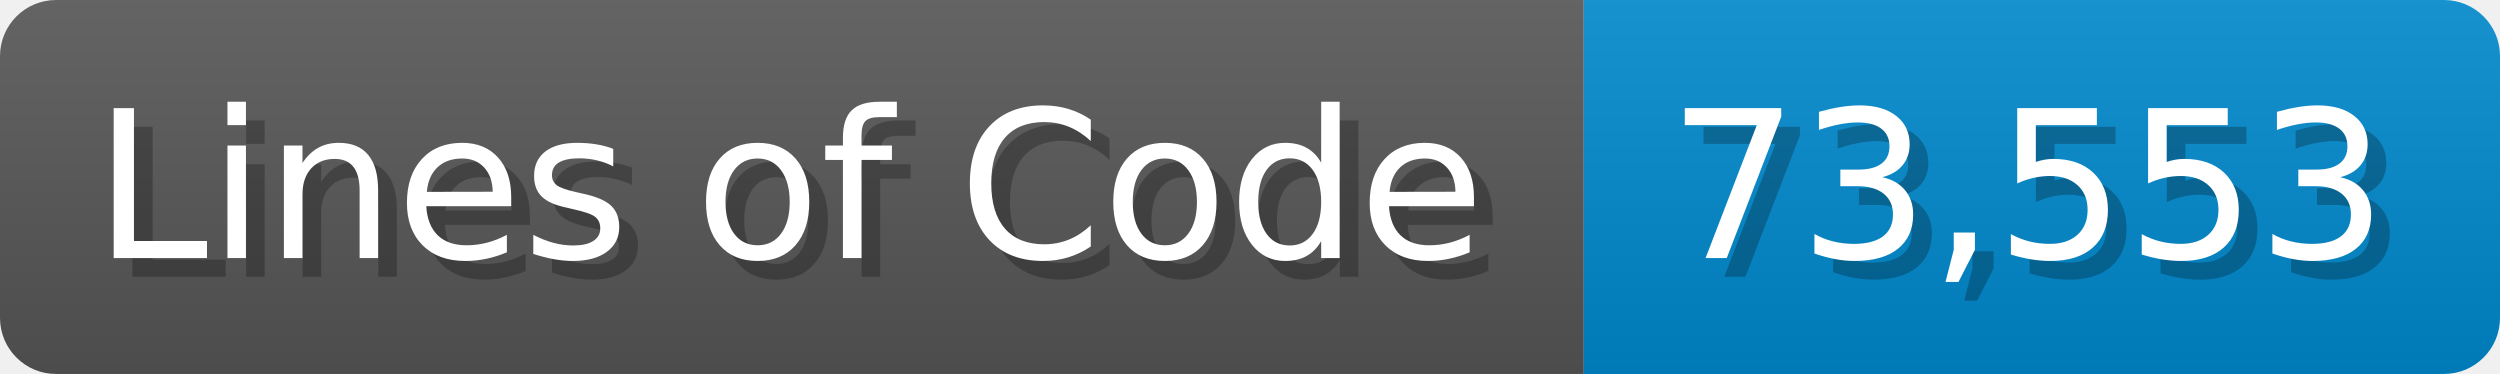
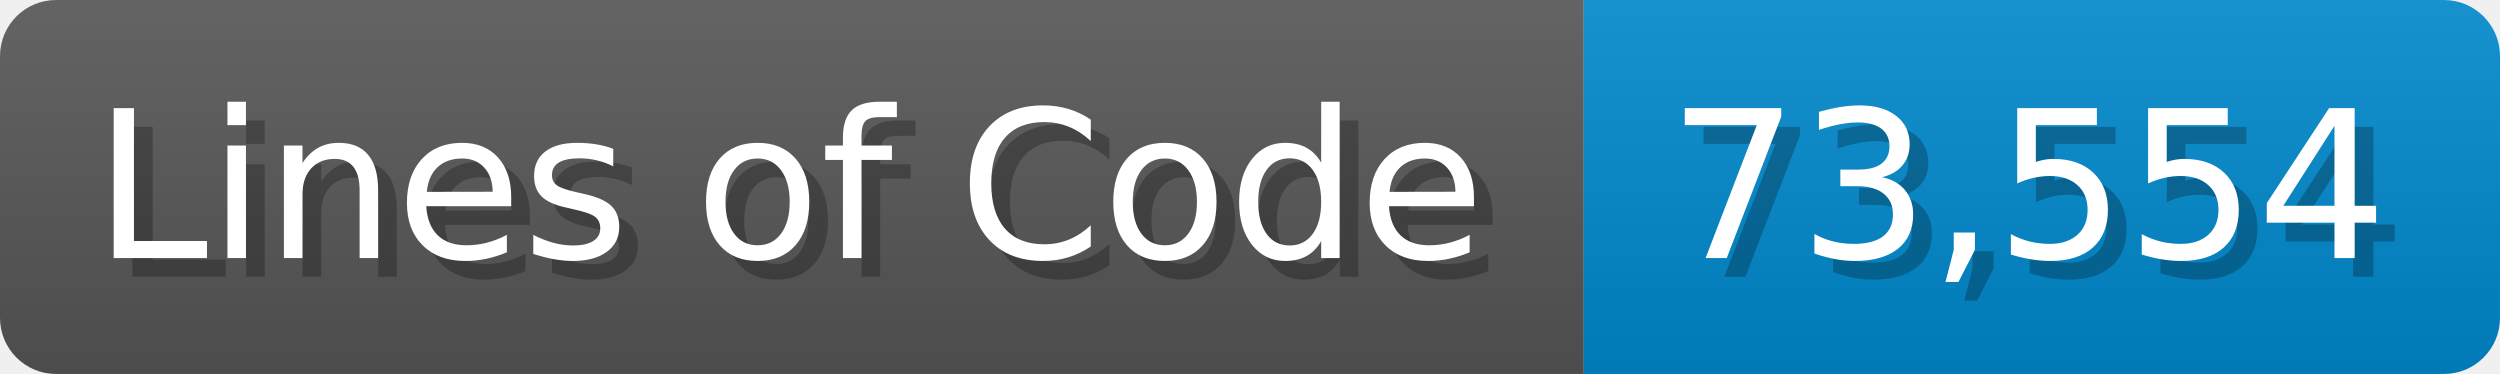
<svg xmlns="http://www.w3.org/2000/svg" width="133.7" height="20" viewBox="0 0 1337 200">
  <linearGradient id="a" x2="0" y2="100%">
    <stop offset="0" stop-opacity=".1" stop-color="#EEE" />
    <stop offset="1" stop-opacity=".1" />
  </linearGradient>
  <mask id="m">
    <rect width="1337" height="200" rx="30" fill="#FFF" />
  </mask>
  <g mask="url(#m)">
    <rect width="847" height="200" fill="#555" />
    <rect width="490" height="200" fill="#08C" x="847" />
    <rect width="1337" height="200" fill="url(#a)" />
  </g>
  <g fill="#fff" text-anchor="start" font-family="Verdana,DejaVu Sans,sans-serif" font-size="110">
    <text x="60" y="148" textLength="747" fill="#000" opacity="0.25">Lines of Code</text>
    <text x="50" y="138" textLength="747">Lines of Code</text>
-     <text x="902" y="148" textLength="390" fill="#000" opacity="0.25">73,553</text>
-     <text x="892" y="138" textLength="390">73,553</text>
+     <text x="902" y="148" textLength="390" fill="#000" opacity="0.25">73,554</text>
+     <text x="892" y="138" textLength="390">73,554</text>
  </g>
</svg>
